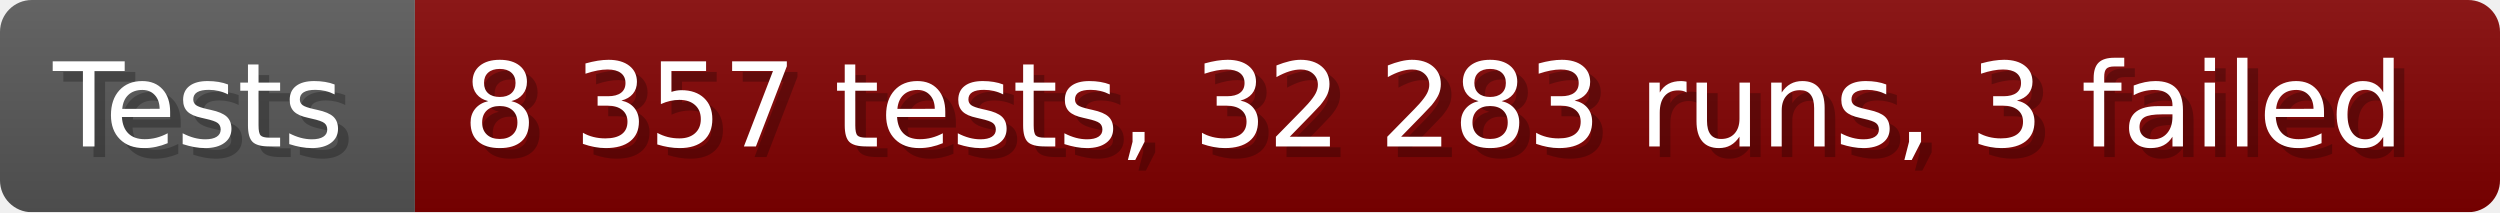
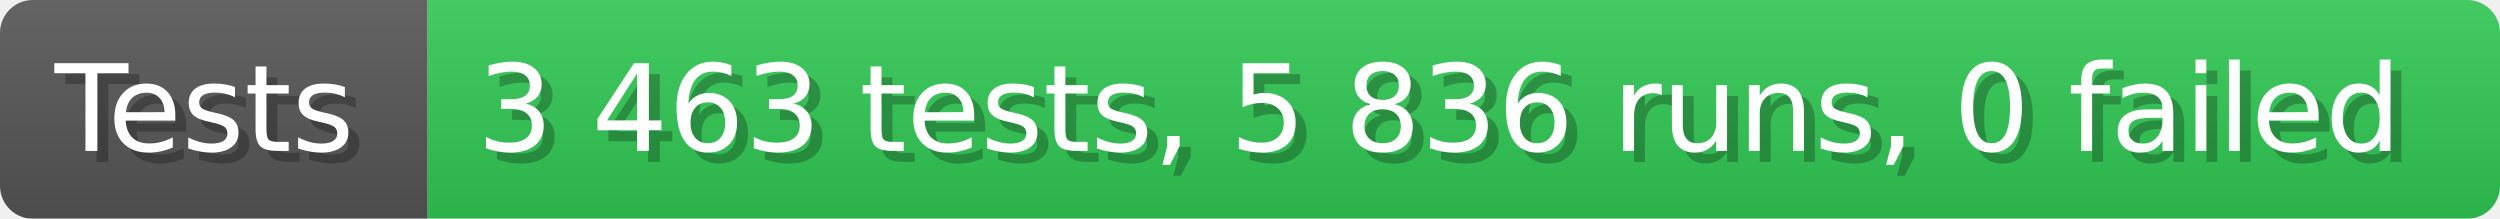
- <svg xmlns="http://www.w3.org/2000/svg" width="235.6" height="20" viewBox="0 0 2356 200" role="img" aria-label="Tests: 8 357 tests, 32 283 runs, 3 failed">
+ <svg xmlns="http://www.w3.org/2000/svg" width="228.6" height="20" viewBox="0 0 2286 200" role="img" aria-label="Tests: 3 463 tests, 5 836 runs, 0 failed">
  <linearGradient id="a" x2="0" y2="100%">
    <stop offset="0" stop-opacity=".1" stop-color="#EEE" />
    <stop offset="1" stop-opacity=".1" />
  </linearGradient>
  <mask id="m">
-     <rect width="2356" height="200" rx="30" fill="#FFF" />
+     <rect width="2286" height="200" rx="30" fill="#FFF" />
  </mask>
  <g mask="url(#m)">
    <rect width="391" height="200" fill="#555" />
-     <rect width="1965" height="200" fill="#800000" x="391" />
-     <rect width="2356" height="200" fill="url(#a)" />
+     <rect width="1895" height="200" fill="#31c653" x="391" />
+     <rect width="2286" height="200" fill="url(#a)" />
  </g>
  <g aria-hidden="true" fill="#fff" text-anchor="start" font-family="Verdana,DejaVu Sans,sans-serif" font-size="110">
    <text x="60" y="148" textLength="291" fill="#000" opacity="0.25">Tests</text>
    <text x="50" y="138" textLength="291">Tests</text>
-     <text x="446" y="148" textLength="1865" fill="#000" opacity="0.25">8 357 tests, 32 283 runs, 3 failed</text>
-     <text x="436" y="138" textLength="1865">8 357 tests, 32 283 runs, 3 failed</text>
+     <text x="446" y="148" textLength="1795" fill="#000" opacity="0.25">3 463 tests, 5 836 runs, 0 failed</text>
+     <text x="436" y="138" textLength="1795">3 463 tests, 5 836 runs, 0 failed</text>
  </g>
</svg>
